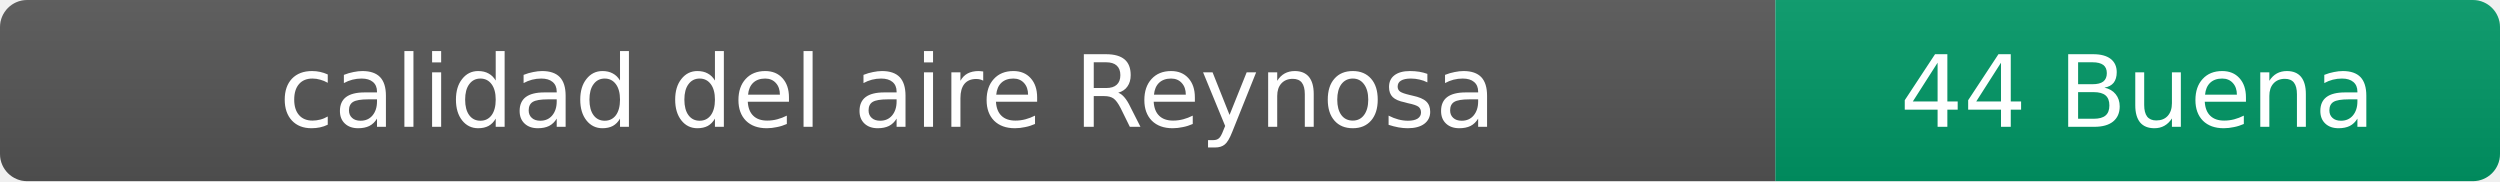
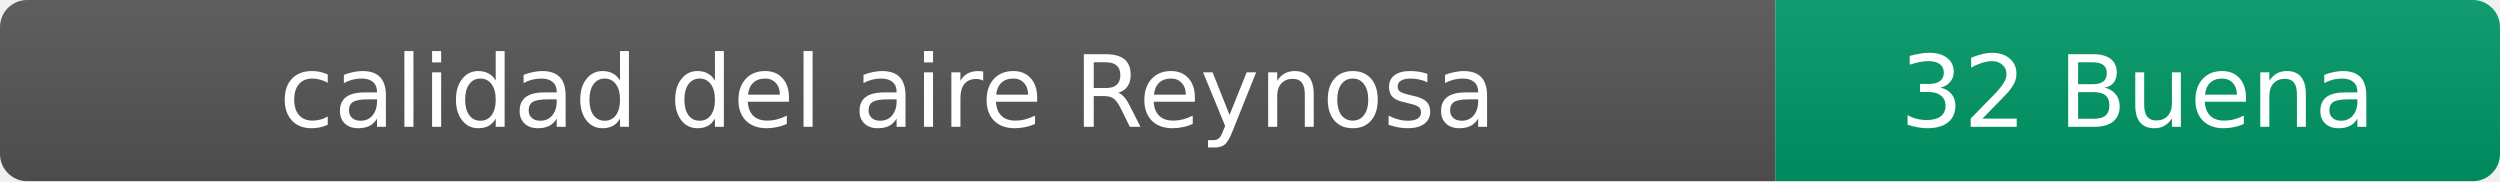
- <svg xmlns="http://www.w3.org/2000/svg" width="276" height="20" role="img" aria-label="calidad del aire: 44 Buena">
+ <svg xmlns="http://www.w3.org/2000/svg" width="276" height="20" role="img" aria-label="calidad del aire: 32 Buena">
  <linearGradient id="s" x2="0" y2="100%">
    <stop offset="0" stop-color="#bbb" stop-opacity=".1" />
    <stop offset="1" stop-opacity=".1" />
  </linearGradient>
  <clipPath id="r">
    <rect width="276" height="20" rx="3" fill="#fff" />
  </clipPath>
  <g clip-path="url(#r)">
    <rect width="196" height="20" fill="#555" />
    <rect x="196" width="80" height="20" fill="#009966" />
    <rect width="276" height="20" fill="url(#s)" />
  </g>
  <g fill="#fff" text-anchor="middle" font-family="Verdana,Geneva,DejaVu Sans,sans-serif" font-size="11">
    <text x="98" y="14">calidad del aire Reynosa</text>
-     <text x="236" y="14">44 Buena</text>
+     <text x="236" y="14">32 Buena</text>
  </g>
</svg>
